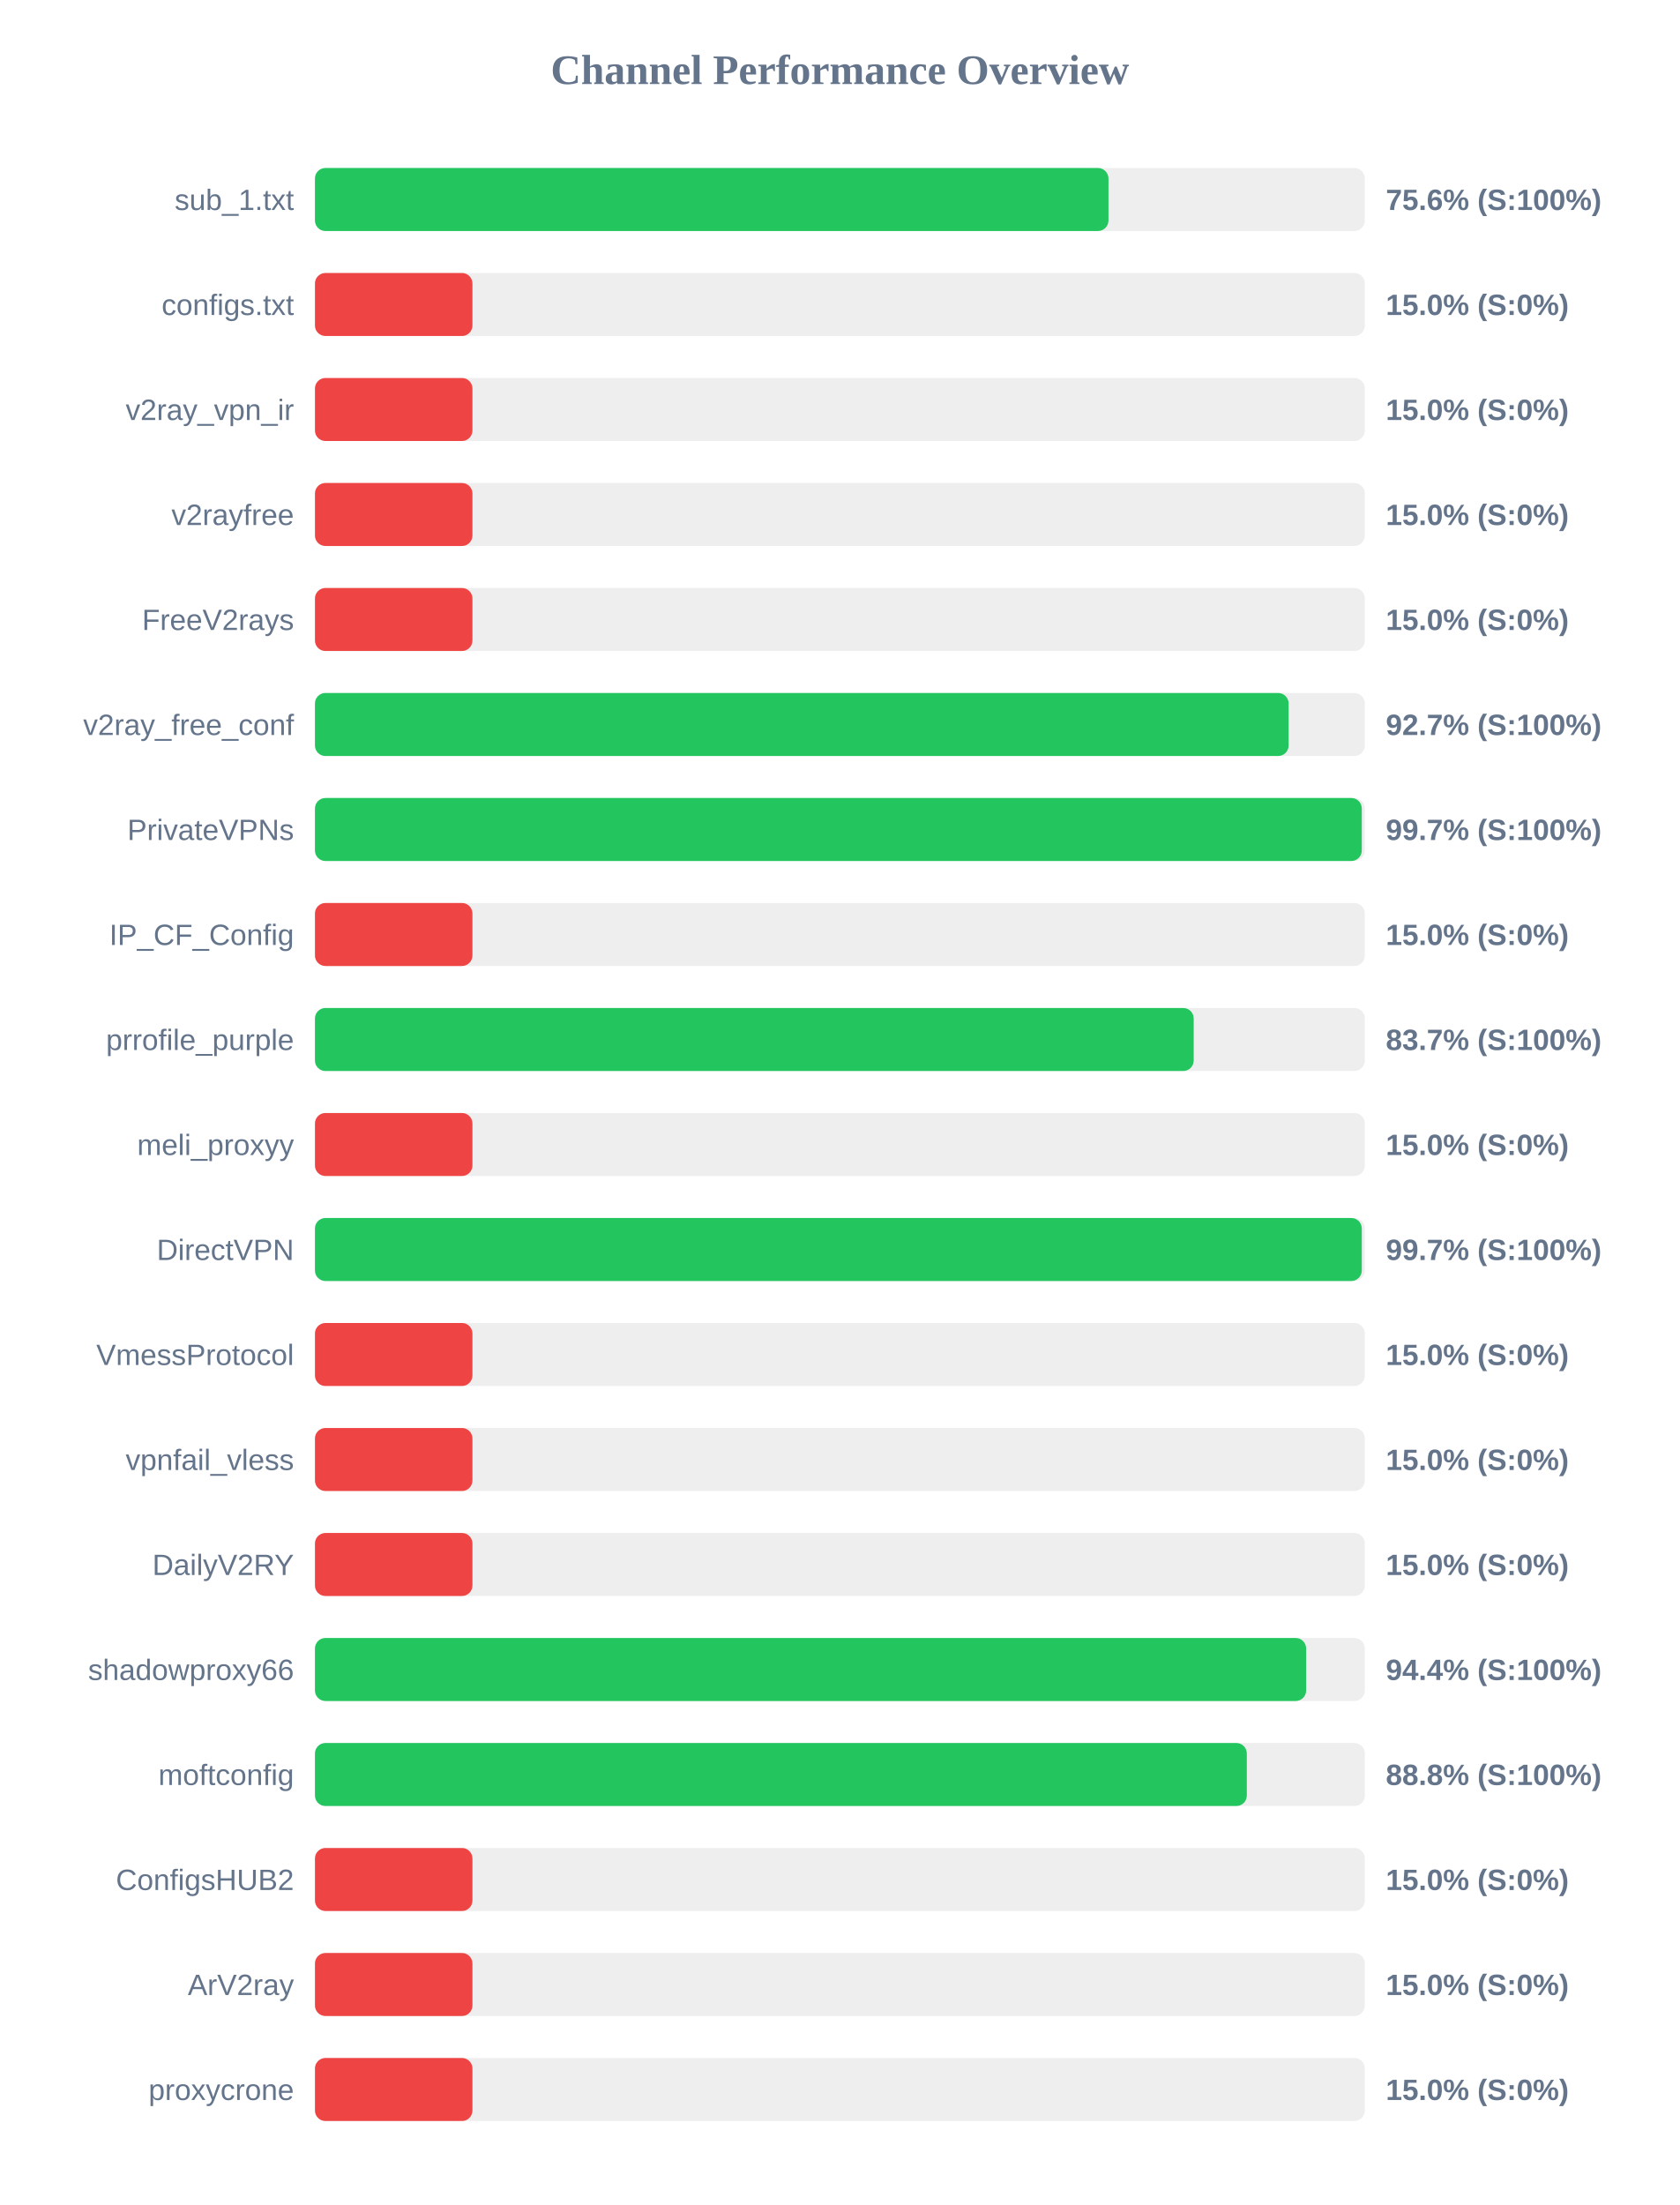
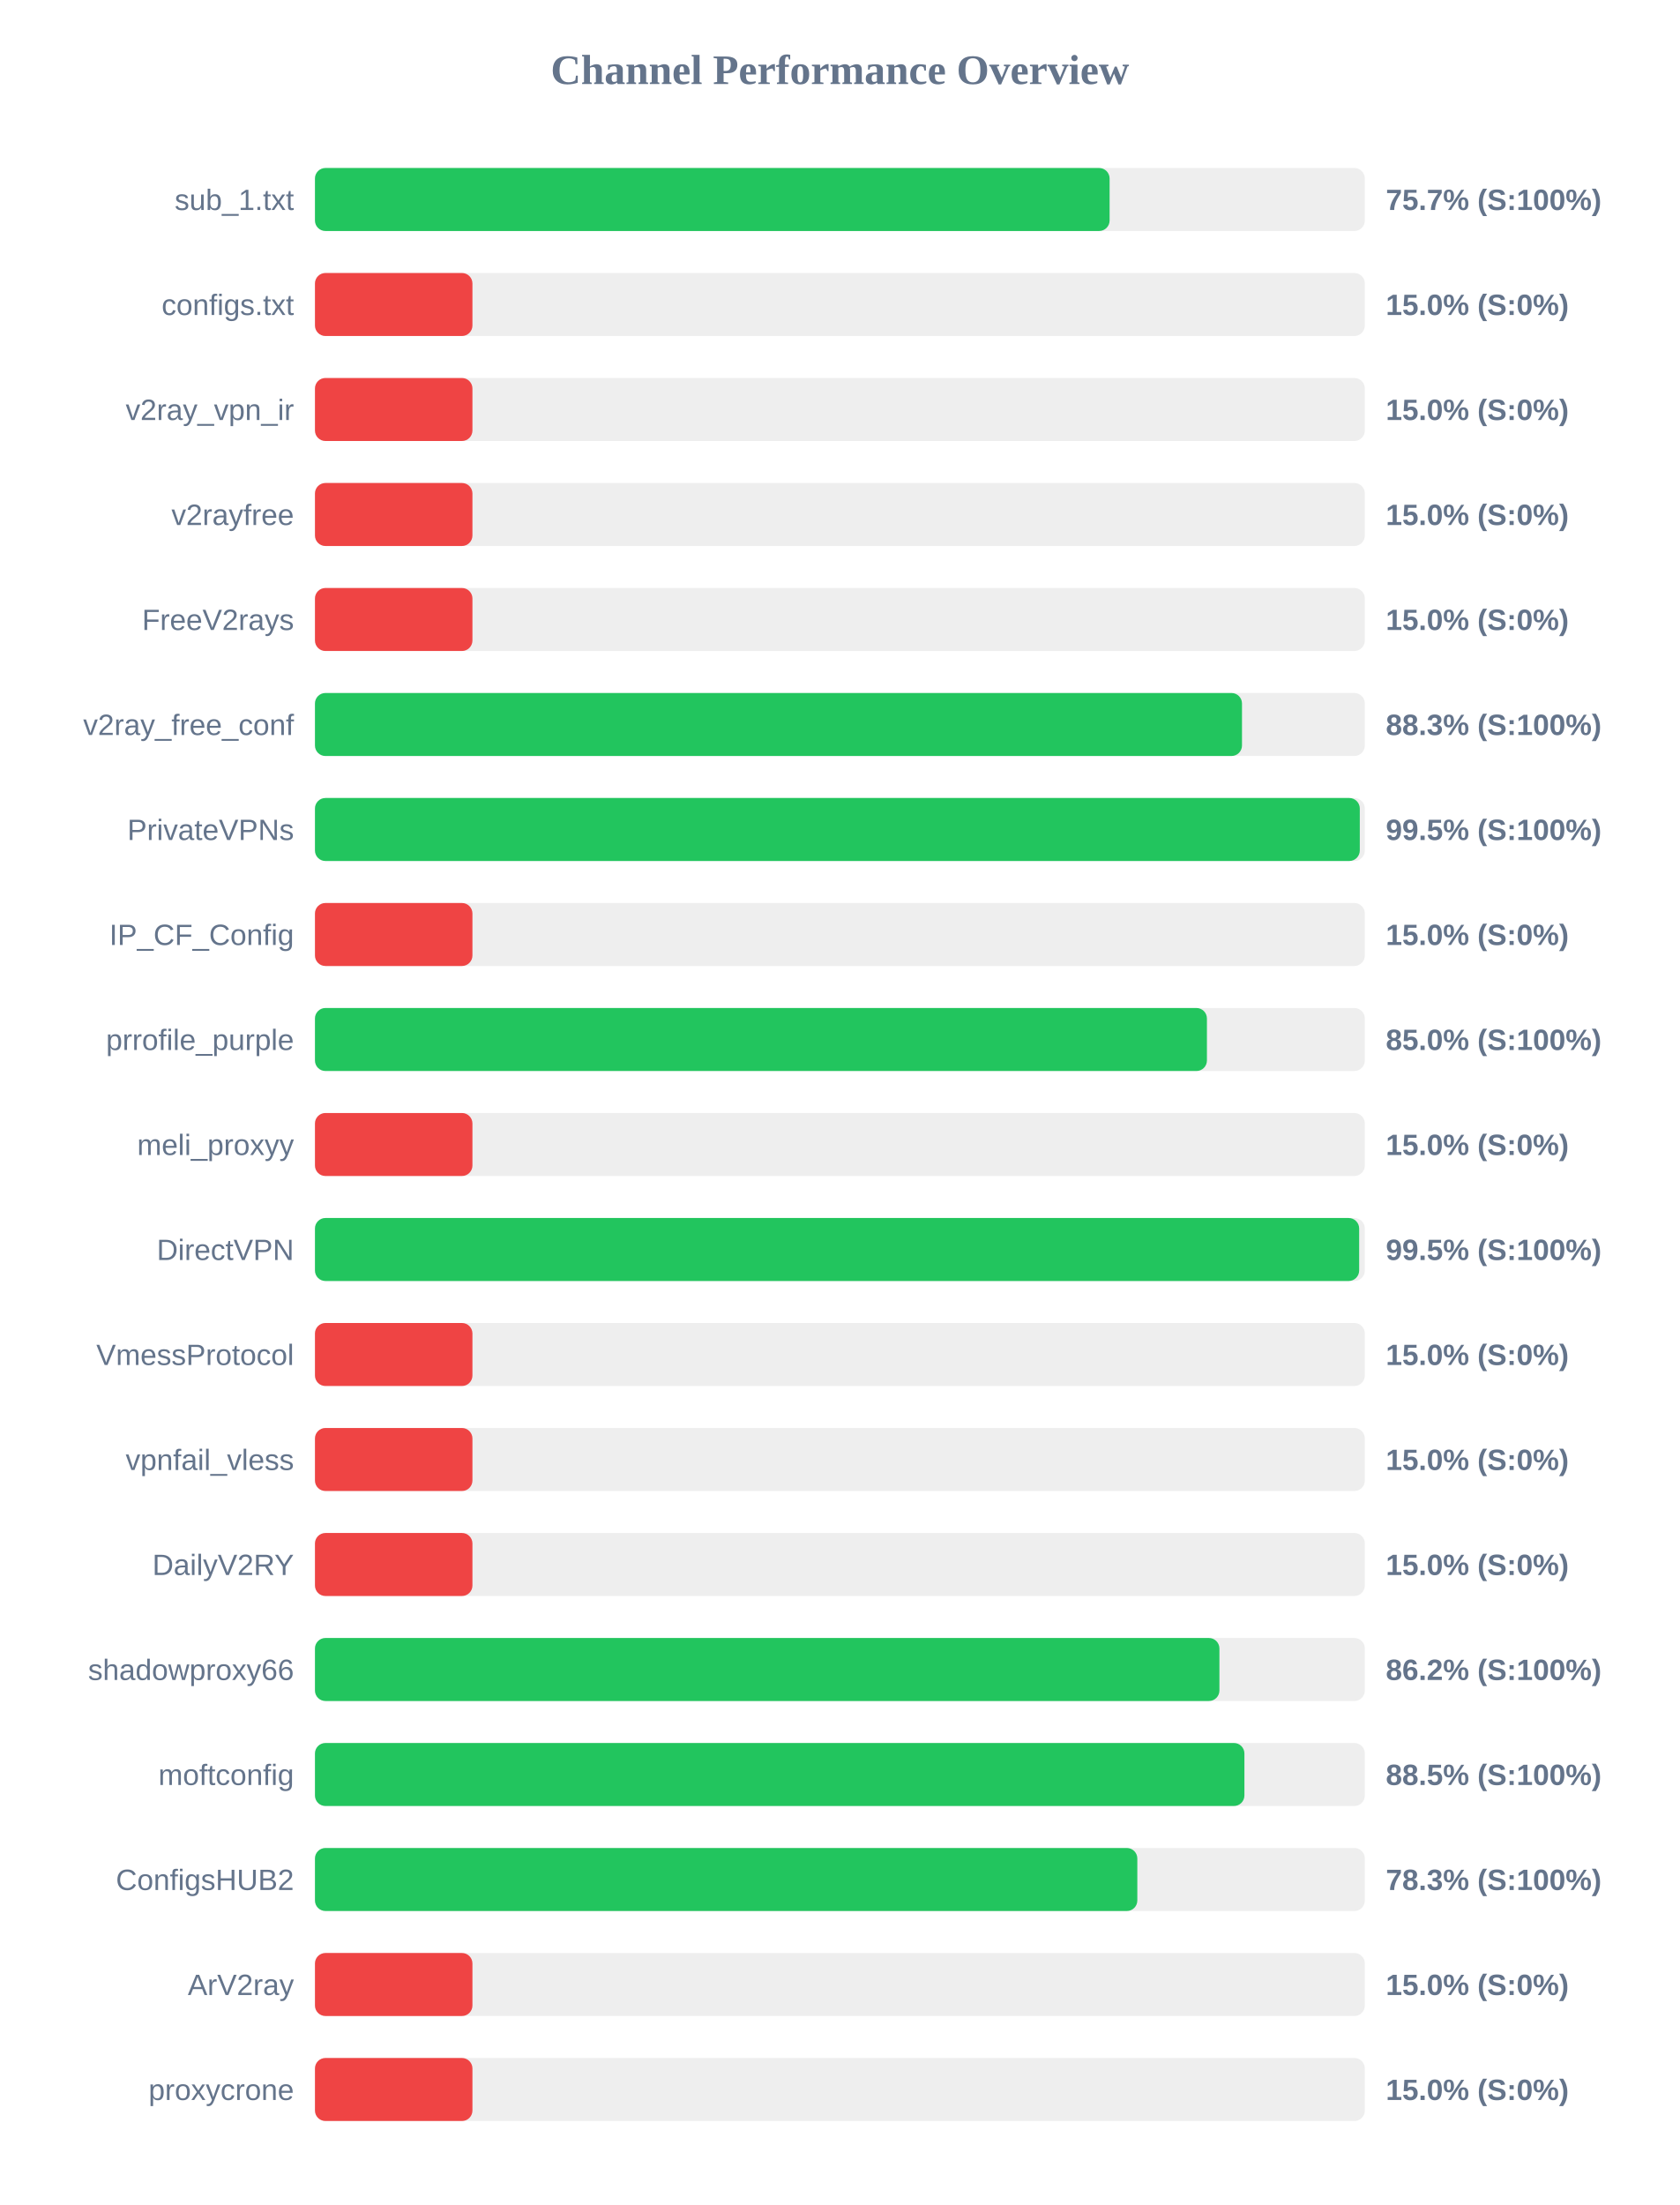
<svg xmlns="http://www.w3.org/2000/svg" width="800" height="1050" version="1.1">
  <style>
        .row { font: 14px Arial; fill: #64748b; }
        .score { font: bold 14px Arial; fill: #64748b; }
    </style>
  <text x="400" y="40" text-anchor="middle" font-size="20px" font-weight="bold" fill="#64748b">Channel Performance Overview</text>
  <rect x="150" y="80" width="500" height="30" fill="#eee" rx="5" />
-   <rect x="150" y="80" width="377.9" height="30" fill="#22c55e" rx="5" />
+   <rect x="150" y="80" width="378.45" height="30" fill="#22c55e" rx="5" />
  <text x="140" y="100" text-anchor="end" class="row">sub_1.txt</text>
-   <text x="660" y="100" text-anchor="start" class="score">75.6% (S:100%)</text>
+   <text x="660" y="100" text-anchor="start" class="score">75.7% (S:100%)</text>
  <rect x="150" y="130" width="500" height="30" fill="#eee" rx="5" />
  <rect x="150" y="130" width="75.0" height="30" fill="#ef4444" rx="5" />
  <text x="140" y="150" text-anchor="end" class="row">configs.txt</text>
  <text x="660" y="150" text-anchor="start" class="score">15.0% (S:0%)</text>
  <rect x="150" y="180" width="500" height="30" fill="#eee" rx="5" />
  <rect x="150" y="180" width="75.0" height="30" fill="#ef4444" rx="5" />
  <text x="140" y="200" text-anchor="end" class="row">v2ray_vpn_ir</text>
  <text x="660" y="200" text-anchor="start" class="score">15.0% (S:0%)</text>
  <rect x="150" y="230" width="500" height="30" fill="#eee" rx="5" />
  <rect x="150" y="230" width="75.0" height="30" fill="#ef4444" rx="5" />
  <text x="140" y="250" text-anchor="end" class="row">v2rayfree</text>
  <text x="660" y="250" text-anchor="start" class="score">15.0% (S:0%)</text>
  <rect x="150" y="280" width="500" height="30" fill="#eee" rx="5" />
  <rect x="150" y="280" width="75.0" height="30" fill="#ef4444" rx="5" />
  <text x="140" y="300" text-anchor="end" class="row">FreeV2rays</text>
  <text x="660" y="300" text-anchor="start" class="score">15.0% (S:0%)</text>
  <rect x="150" y="330" width="500" height="30" fill="#eee" rx="5" />
-   <rect x="150" y="330" width="463.7" height="30" fill="#22c55e" rx="5" />
+   <rect x="150" y="330" width="441.5" height="30" fill="#22c55e" rx="5" />
  <text x="140" y="350" text-anchor="end" class="row">v2ray_free_conf</text>
-   <text x="660" y="350" text-anchor="start" class="score">92.7% (S:100%)</text>
+   <text x="660" y="350" text-anchor="start" class="score">88.3% (S:100%)</text>
  <rect x="150" y="380" width="500" height="30" fill="#eee" rx="5" />
-   <rect x="150" y="380" width="498.55" height="30" fill="#22c55e" rx="5" />
+   <rect x="150" y="380" width="497.6" height="30" fill="#22c55e" rx="5" />
  <text x="140" y="400" text-anchor="end" class="row">PrivateVPNs</text>
-   <text x="660" y="400" text-anchor="start" class="score">99.7% (S:100%)</text>
+   <text x="660" y="400" text-anchor="start" class="score">99.5% (S:100%)</text>
  <rect x="150" y="430" width="500" height="30" fill="#eee" rx="5" />
  <rect x="150" y="430" width="75.0" height="30" fill="#ef4444" rx="5" />
  <text x="140" y="450" text-anchor="end" class="row">IP_CF_Config</text>
  <text x="660" y="450" text-anchor="start" class="score">15.0% (S:0%)</text>
  <rect x="150" y="480" width="500" height="30" fill="#eee" rx="5" />
-   <rect x="150" y="480" width="418.5" height="30" fill="#22c55e" rx="5" />
+   <rect x="150" y="480" width="424.8" height="30" fill="#22c55e" rx="5" />
  <text x="140" y="500" text-anchor="end" class="row">prrofile_purple</text>
-   <text x="660" y="500" text-anchor="start" class="score">83.7% (S:100%)</text>
+   <text x="660" y="500" text-anchor="start" class="score">85.0% (S:100%)</text>
  <rect x="150" y="530" width="500" height="30" fill="#eee" rx="5" />
  <rect x="150" y="530" width="75.0" height="30" fill="#ef4444" rx="5" />
  <text x="140" y="550" text-anchor="end" class="row">meli_proxyy</text>
  <text x="660" y="550" text-anchor="start" class="score">15.0% (S:0%)</text>
  <rect x="150" y="580" width="500" height="30" fill="#eee" rx="5" />
-   <rect x="150" y="580" width="498.55" height="30" fill="#22c55e" rx="5" />
+   <rect x="150" y="580" width="497.3" height="30" fill="#22c55e" rx="5" />
  <text x="140" y="600" text-anchor="end" class="row">DirectVPN</text>
-   <text x="660" y="600" text-anchor="start" class="score">99.7% (S:100%)</text>
+   <text x="660" y="600" text-anchor="start" class="score">99.5% (S:100%)</text>
  <rect x="150" y="630" width="500" height="30" fill="#eee" rx="5" />
  <rect x="150" y="630" width="75.0" height="30" fill="#ef4444" rx="5" />
  <text x="140" y="650" text-anchor="end" class="row">VmessProtocol</text>
  <text x="660" y="650" text-anchor="start" class="score">15.0% (S:0%)</text>
  <rect x="150" y="680" width="500" height="30" fill="#eee" rx="5" />
  <rect x="150" y="680" width="75.0" height="30" fill="#ef4444" rx="5" />
  <text x="140" y="700" text-anchor="end" class="row">vpnfail_vless</text>
  <text x="660" y="700" text-anchor="start" class="score">15.0% (S:0%)</text>
  <rect x="150" y="730" width="500" height="30" fill="#eee" rx="5" />
  <rect x="150" y="730" width="75.0" height="30" fill="#ef4444" rx="5" />
  <text x="140" y="750" text-anchor="end" class="row">DailyV2RY</text>
  <text x="660" y="750" text-anchor="start" class="score">15.0% (S:0%)</text>
  <rect x="150" y="780" width="500" height="30" fill="#eee" rx="5" />
-   <rect x="150" y="780" width="472.05" height="30" fill="#22c55e" rx="5" />
+   <rect x="150" y="780" width="430.75" height="30" fill="#22c55e" rx="5" />
  <text x="140" y="800" text-anchor="end" class="row">shadowproxy66</text>
-   <text x="660" y="800" text-anchor="start" class="score">94.4% (S:100%)</text>
+   <text x="660" y="800" text-anchor="start" class="score">86.2% (S:100%)</text>
  <rect x="150" y="830" width="500" height="30" fill="#eee" rx="5" />
-   <rect x="150" y="830" width="443.8" height="30" fill="#22c55e" rx="5" />
+   <rect x="150" y="830" width="442.65" height="30" fill="#22c55e" rx="5" />
  <text x="140" y="850" text-anchor="end" class="row">moftconfig</text>
-   <text x="660" y="850" text-anchor="start" class="score">88.8% (S:100%)</text>
+   <text x="660" y="850" text-anchor="start" class="score">88.5% (S:100%)</text>
  <rect x="150" y="880" width="500" height="30" fill="#eee" rx="5" />
-   <rect x="150" y="880" width="75.0" height="30" fill="#ef4444" rx="5" />
+   <rect x="150" y="880" width="391.65" height="30" fill="#22c55e" rx="5" />
  <text x="140" y="900" text-anchor="end" class="row">ConfigsHUB2</text>
-   <text x="660" y="900" text-anchor="start" class="score">15.0% (S:0%)</text>
+   <text x="660" y="900" text-anchor="start" class="score">78.3% (S:100%)</text>
  <rect x="150" y="930" width="500" height="30" fill="#eee" rx="5" />
  <rect x="150" y="930" width="75.0" height="30" fill="#ef4444" rx="5" />
  <text x="140" y="950" text-anchor="end" class="row">ArV2ray</text>
  <text x="660" y="950" text-anchor="start" class="score">15.0% (S:0%)</text>
  <rect x="150" y="980" width="500" height="30" fill="#eee" rx="5" />
  <rect x="150" y="980" width="75.0" height="30" fill="#ef4444" rx="5" />
  <text x="140" y="1000" text-anchor="end" class="row">proxycrone</text>
  <text x="660" y="1000" text-anchor="start" class="score">15.0% (S:0%)</text>
</svg>
